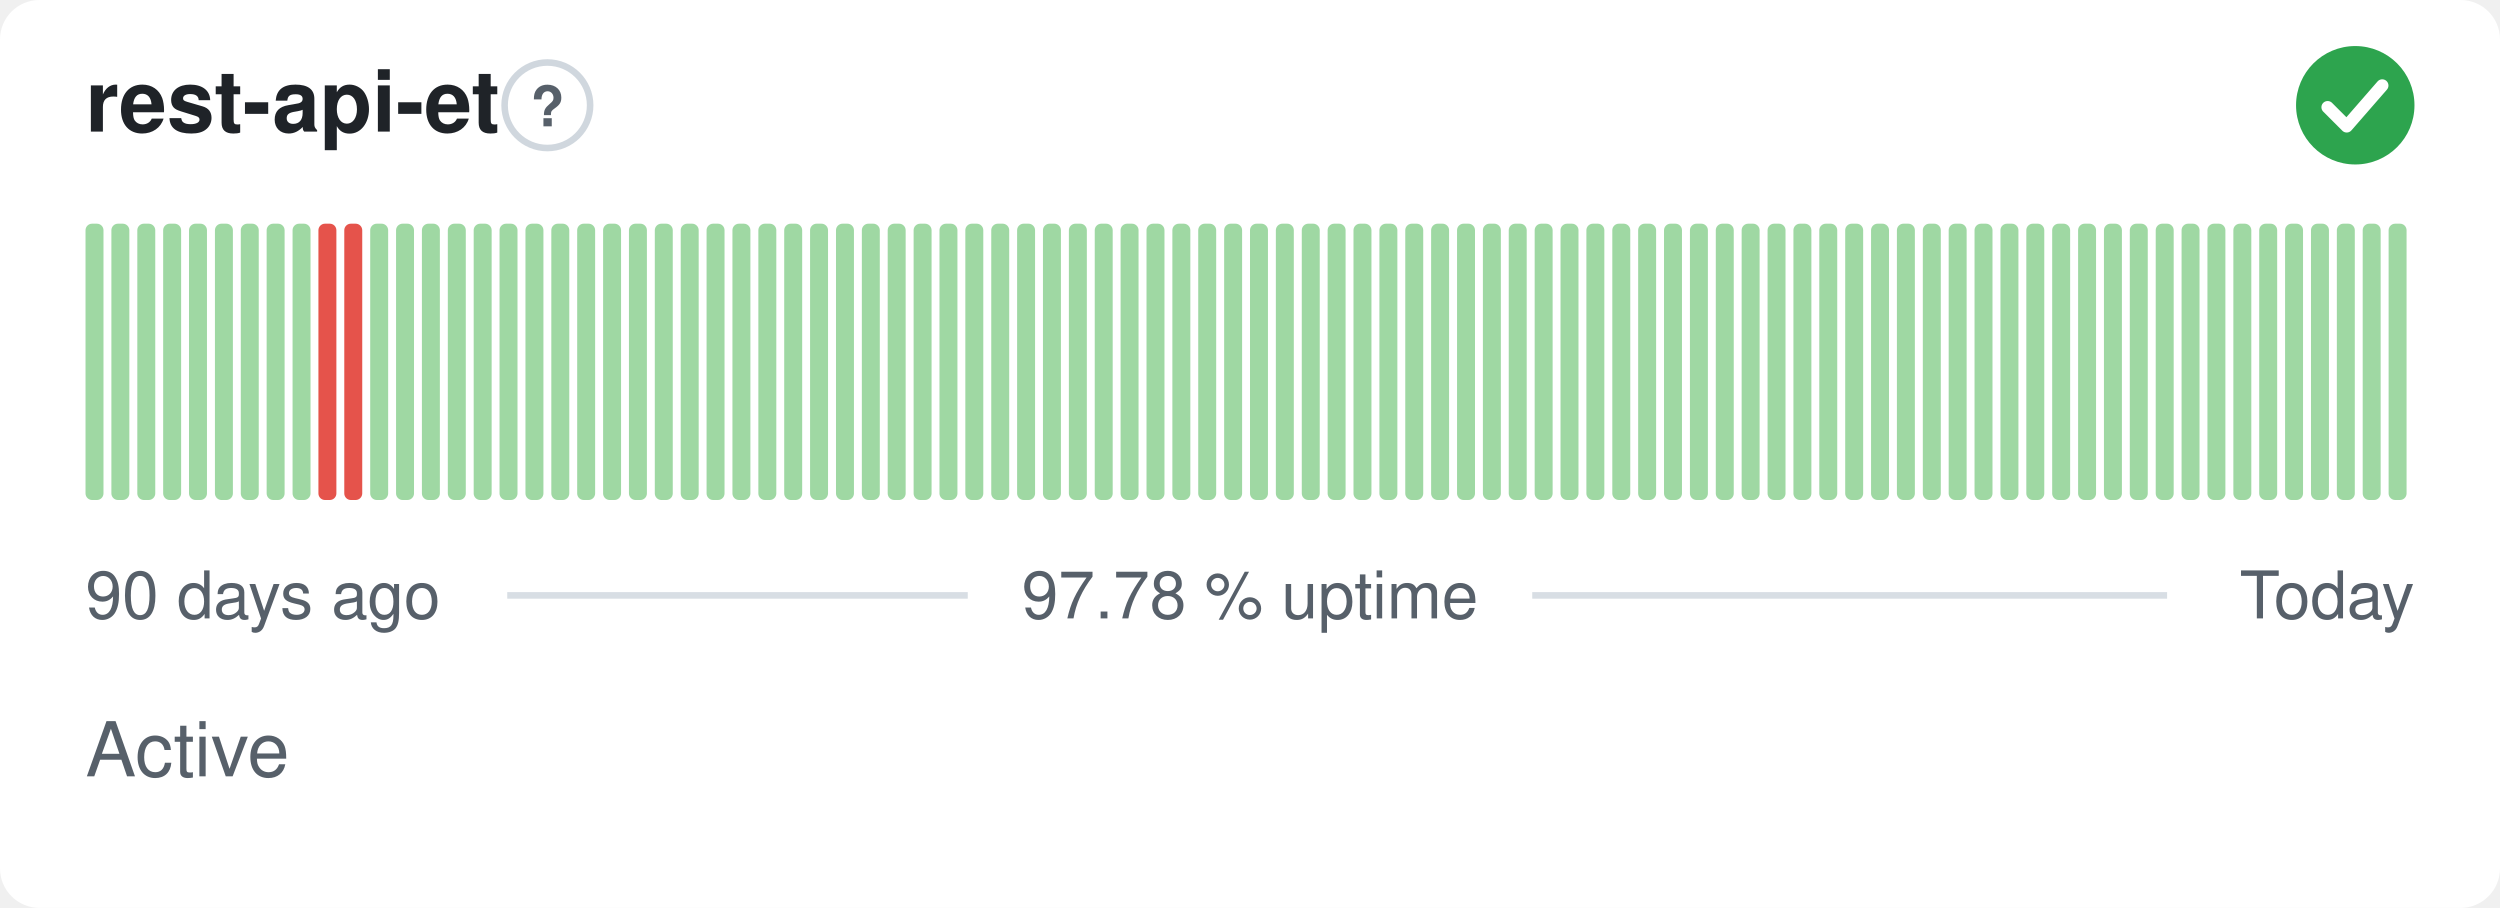
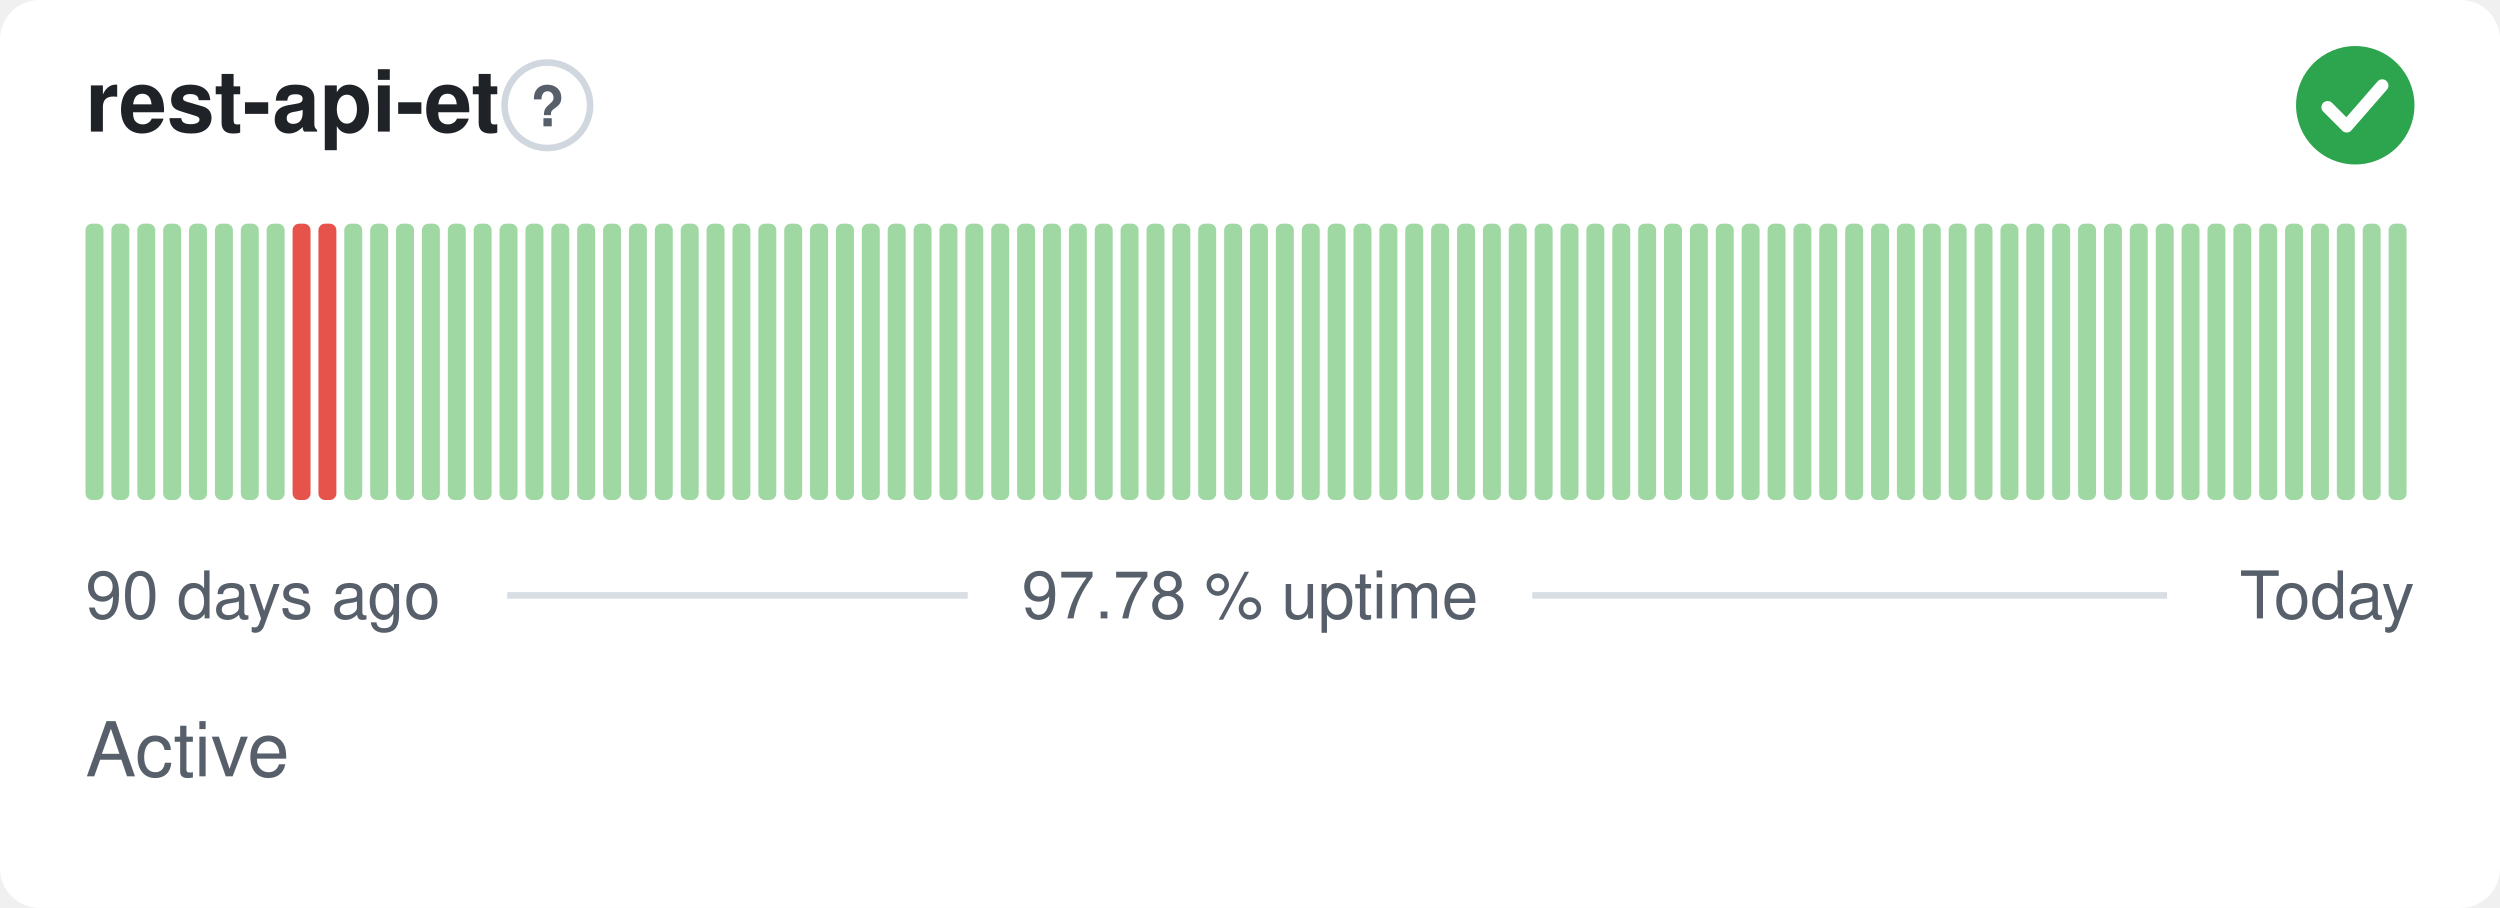
<svg xmlns="http://www.w3.org/2000/svg" width="380" height="138" viewBox="0 0 380 138" role="img" aria-label="rest-api-et: Active, 97.78 % uptime over the last 90 days" font-family="-apple-system,BlinkMacSystemFont,'Segoe UI',Helvetica,Arial,sans-serif">
  <style>
    @media (prefers-color-scheme: dark) {
      .bg { fill: #0d1117 }
      .title { fill: #e6edf3 }
      .muted { fill: #8b949e }
      .hint { stroke: #30363d }
      .rule { stroke: #30363d }
      .nodata { fill: #21262d }
    }
  </style>
  <rect class="bg" width="380" height="138" rx="6" fill="#ffffff" />
  <text class="title" x="13" y="20" font-size="13" font-weight="600" fill="#1f2328">rest-api-et</text>
  <circle class="hint" cx="83.2" cy="16" r="6.5" fill="none" stroke="#d0d7de" stroke-width="1" />
  <text class="muted" x="83.2" y="19.2" text-anchor="middle" font-size="8.5" font-weight="700" fill="#57606a">?</text>
  <circle cx="358" cy="16" r="9" fill="#2da44e" />
  <path d="M353.80 16.30l2.90 2.90 5.40 -6.20" fill="none" stroke="#fff" stroke-width="1.89" stroke-linecap="round" stroke-linejoin="round" />
  <rect x="13.00" y="34.00" width="2.73" height="42.00" rx="1" fill="#9fd8a3" />
  <rect x="16.93" y="34.00" width="2.73" height="42.00" rx="1" fill="#9fd8a3" />
  <rect x="20.87" y="34.00" width="2.73" height="42.00" rx="1" fill="#9fd8a3" />
  <rect x="24.80" y="34.00" width="2.73" height="42.00" rx="1" fill="#9fd8a3" />
  <rect x="28.73" y="34.00" width="2.73" height="42.00" rx="1" fill="#9fd8a3" />
  <rect x="32.67" y="34.00" width="2.73" height="42.00" rx="1" fill="#9fd8a3" />
  <rect x="36.60" y="34.00" width="2.73" height="42.00" rx="1" fill="#9fd8a3" />
  <rect x="40.53" y="34.00" width="2.73" height="42.00" rx="1" fill="#9fd8a3" />
-   <rect x="44.47" y="34.00" width="2.73" height="42.00" rx="1" fill="#9fd8a3" />
+   <rect x="44.47" y="34.00" width="2.73" height="42.00" rx="1" fill="#e5534b" />
  <rect x="48.40" y="34.00" width="2.73" height="42.00" rx="1" fill="#e5534b" />
-   <rect x="52.33" y="34.00" width="2.73" height="42.00" rx="1" fill="#e5534b" />
+   <rect x="52.33" y="34.00" width="2.73" height="42.00" rx="1" fill="#9fd8a3" />
  <rect x="56.27" y="34.00" width="2.73" height="42.00" rx="1" fill="#9fd8a3" />
  <rect x="60.20" y="34.00" width="2.73" height="42.00" rx="1" fill="#9fd8a3" />
  <rect x="64.13" y="34.00" width="2.73" height="42.00" rx="1" fill="#9fd8a3" />
  <rect x="68.07" y="34.00" width="2.73" height="42.00" rx="1" fill="#9fd8a3" />
  <rect x="72.00" y="34.00" width="2.73" height="42.00" rx="1" fill="#9fd8a3" />
  <rect x="75.93" y="34.00" width="2.73" height="42.00" rx="1" fill="#9fd8a3" />
  <rect x="79.87" y="34.00" width="2.73" height="42.00" rx="1" fill="#9fd8a3" />
  <rect x="83.80" y="34.00" width="2.73" height="42.00" rx="1" fill="#9fd8a3" />
  <rect x="87.73" y="34.00" width="2.73" height="42.00" rx="1" fill="#9fd8a3" />
  <rect x="91.67" y="34.00" width="2.73" height="42.00" rx="1" fill="#9fd8a3" />
  <rect x="95.60" y="34.00" width="2.73" height="42.00" rx="1" fill="#9fd8a3" />
  <rect x="99.53" y="34.00" width="2.73" height="42.00" rx="1" fill="#9fd8a3" />
  <rect x="103.47" y="34.00" width="2.73" height="42.00" rx="1" fill="#9fd8a3" />
  <rect x="107.40" y="34.00" width="2.73" height="42.00" rx="1" fill="#9fd8a3" />
  <rect x="111.33" y="34.00" width="2.73" height="42.00" rx="1" fill="#9fd8a3" />
  <rect x="115.27" y="34.00" width="2.73" height="42.00" rx="1" fill="#9fd8a3" />
  <rect x="119.20" y="34.00" width="2.73" height="42.00" rx="1" fill="#9fd8a3" />
  <rect x="123.13" y="34.00" width="2.73" height="42.00" rx="1" fill="#9fd8a3" />
  <rect x="127.07" y="34.00" width="2.73" height="42.00" rx="1" fill="#9fd8a3" />
  <rect x="131.00" y="34.00" width="2.73" height="42.00" rx="1" fill="#9fd8a3" />
  <rect x="134.93" y="34.00" width="2.73" height="42.00" rx="1" fill="#9fd8a3" />
  <rect x="138.87" y="34.00" width="2.73" height="42.00" rx="1" fill="#9fd8a3" />
  <rect x="142.80" y="34.00" width="2.73" height="42.00" rx="1" fill="#9fd8a3" />
  <rect x="146.73" y="34.00" width="2.73" height="42.00" rx="1" fill="#9fd8a3" />
  <rect x="150.67" y="34.00" width="2.73" height="42.00" rx="1" fill="#9fd8a3" />
  <rect x="154.60" y="34.00" width="2.73" height="42.00" rx="1" fill="#9fd8a3" />
  <rect x="158.53" y="34.00" width="2.73" height="42.00" rx="1" fill="#9fd8a3" />
  <rect x="162.47" y="34.00" width="2.73" height="42.00" rx="1" fill="#9fd8a3" />
  <rect x="166.40" y="34.00" width="2.73" height="42.00" rx="1" fill="#9fd8a3" />
  <rect x="170.33" y="34.00" width="2.73" height="42.00" rx="1" fill="#9fd8a3" />
  <rect x="174.27" y="34.00" width="2.73" height="42.00" rx="1" fill="#9fd8a3" />
  <rect x="178.20" y="34.00" width="2.73" height="42.00" rx="1" fill="#9fd8a3" />
  <rect x="182.13" y="34.00" width="2.73" height="42.00" rx="1" fill="#9fd8a3" />
  <rect x="186.07" y="34.00" width="2.73" height="42.00" rx="1" fill="#9fd8a3" />
  <rect x="190.00" y="34.00" width="2.73" height="42.00" rx="1" fill="#9fd8a3" />
  <rect x="193.93" y="34.00" width="2.73" height="42.00" rx="1" fill="#9fd8a3" />
  <rect x="197.87" y="34.00" width="2.73" height="42.00" rx="1" fill="#9fd8a3" />
  <rect x="201.80" y="34.00" width="2.73" height="42.00" rx="1" fill="#9fd8a3" />
  <rect x="205.73" y="34.00" width="2.73" height="42.00" rx="1" fill="#9fd8a3" />
  <rect x="209.67" y="34.00" width="2.73" height="42.00" rx="1" fill="#9fd8a3" />
  <rect x="213.60" y="34.00" width="2.73" height="42.00" rx="1" fill="#9fd8a3" />
  <rect x="217.53" y="34.00" width="2.73" height="42.00" rx="1" fill="#9fd8a3" />
  <rect x="221.47" y="34.00" width="2.73" height="42.00" rx="1" fill="#9fd8a3" />
  <rect x="225.40" y="34.00" width="2.73" height="42.00" rx="1" fill="#9fd8a3" />
  <rect x="229.33" y="34.00" width="2.73" height="42.00" rx="1" fill="#9fd8a3" />
  <rect x="233.27" y="34.00" width="2.73" height="42.00" rx="1" fill="#9fd8a3" />
  <rect x="237.20" y="34.00" width="2.73" height="42.00" rx="1" fill="#9fd8a3" />
  <rect x="241.13" y="34.00" width="2.73" height="42.00" rx="1" fill="#9fd8a3" />
  <rect x="245.07" y="34.00" width="2.73" height="42.00" rx="1" fill="#9fd8a3" />
  <rect x="249.00" y="34.00" width="2.73" height="42.00" rx="1" fill="#9fd8a3" />
  <rect x="252.93" y="34.00" width="2.73" height="42.00" rx="1" fill="#9fd8a3" />
  <rect x="256.87" y="34.00" width="2.73" height="42.00" rx="1" fill="#9fd8a3" />
  <rect x="260.80" y="34.00" width="2.73" height="42.00" rx="1" fill="#9fd8a3" />
  <rect x="264.73" y="34.00" width="2.73" height="42.00" rx="1" fill="#9fd8a3" />
  <rect x="268.67" y="34.00" width="2.73" height="42.00" rx="1" fill="#9fd8a3" />
  <rect x="272.60" y="34.00" width="2.73" height="42.00" rx="1" fill="#9fd8a3" />
  <rect x="276.53" y="34.00" width="2.73" height="42.00" rx="1" fill="#9fd8a3" />
  <rect x="280.47" y="34.00" width="2.73" height="42.00" rx="1" fill="#9fd8a3" />
  <rect x="284.40" y="34.00" width="2.73" height="42.00" rx="1" fill="#9fd8a3" />
  <rect x="288.33" y="34.00" width="2.73" height="42.00" rx="1" fill="#9fd8a3" />
  <rect x="292.27" y="34.00" width="2.73" height="42.00" rx="1" fill="#9fd8a3" />
  <rect x="296.20" y="34.00" width="2.73" height="42.00" rx="1" fill="#9fd8a3" />
  <rect x="300.13" y="34.00" width="2.73" height="42.00" rx="1" fill="#9fd8a3" />
  <rect x="304.07" y="34.00" width="2.73" height="42.00" rx="1" fill="#9fd8a3" />
  <rect x="308.00" y="34.00" width="2.73" height="42.00" rx="1" fill="#9fd8a3" />
  <rect x="311.93" y="34.00" width="2.73" height="42.00" rx="1" fill="#9fd8a3" />
  <rect x="315.87" y="34.00" width="2.73" height="42.00" rx="1" fill="#9fd8a3" />
  <rect x="319.80" y="34.00" width="2.73" height="42.00" rx="1" fill="#9fd8a3" />
  <rect x="323.73" y="34.00" width="2.73" height="42.00" rx="1" fill="#9fd8a3" />
  <rect x="327.67" y="34.00" width="2.73" height="42.00" rx="1" fill="#9fd8a3" />
  <rect x="331.60" y="34.00" width="2.73" height="42.00" rx="1" fill="#9fd8a3" />
  <rect x="335.53" y="34.00" width="2.73" height="42.00" rx="1" fill="#9fd8a3" />
  <rect x="339.47" y="34.00" width="2.73" height="42.00" rx="1" fill="#9fd8a3" />
  <rect x="343.40" y="34.00" width="2.73" height="42.00" rx="1" fill="#9fd8a3" />
  <rect x="347.33" y="34.00" width="2.73" height="42.00" rx="1" fill="#9fd8a3" />
  <rect x="351.27" y="34.00" width="2.73" height="42.00" rx="1" fill="#9fd8a3" />
  <rect x="355.20" y="34.00" width="2.73" height="42.00" rx="1" fill="#9fd8a3" />
  <rect x="359.13" y="34.00" width="2.73" height="42.00" rx="1" fill="#9fd8a3" />
  <rect x="363.07" y="34.00" width="2.73" height="42.00" rx="1" fill="#9fd8a3" />
  <text class="muted" x="13" y="94" font-size="10" fill="#57606a">90 days ago</text>
  <text class="muted" x="190" y="94" text-anchor="middle" font-size="10" fill="#57606a">97.78 % uptime</text>
  <text class="muted" x="367" y="94" text-anchor="end" font-size="10" fill="#57606a">Today</text>
  <line class="rule" x1="77.1" y1="90.5" x2="147.1" y2="90.5" stroke="#d8dee4" stroke-width="1" />
  <line class="rule" x1="232.9" y1="90.5" x2="329.4" y2="90.5" stroke="#d8dee4" stroke-width="1" />
  <text class="muted" x="13" y="118" font-size="11.5" fill="#57606a">Active</text>
</svg>
